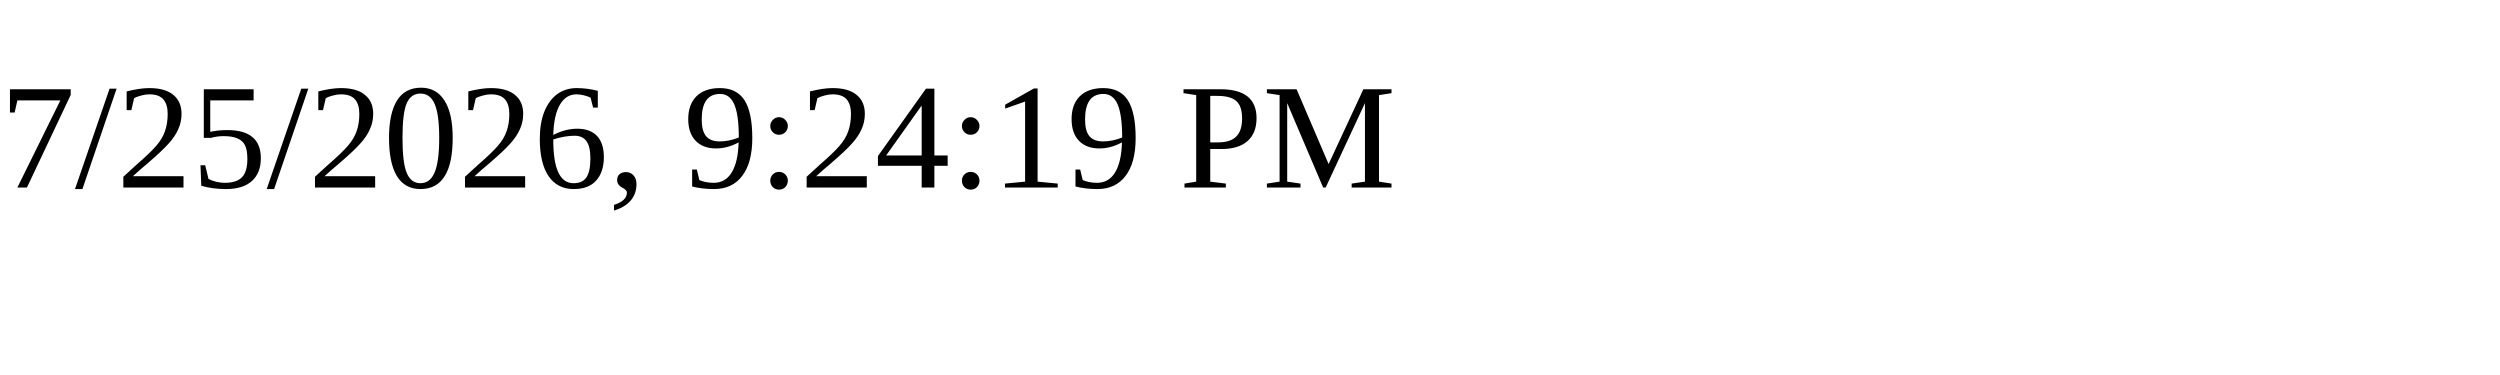
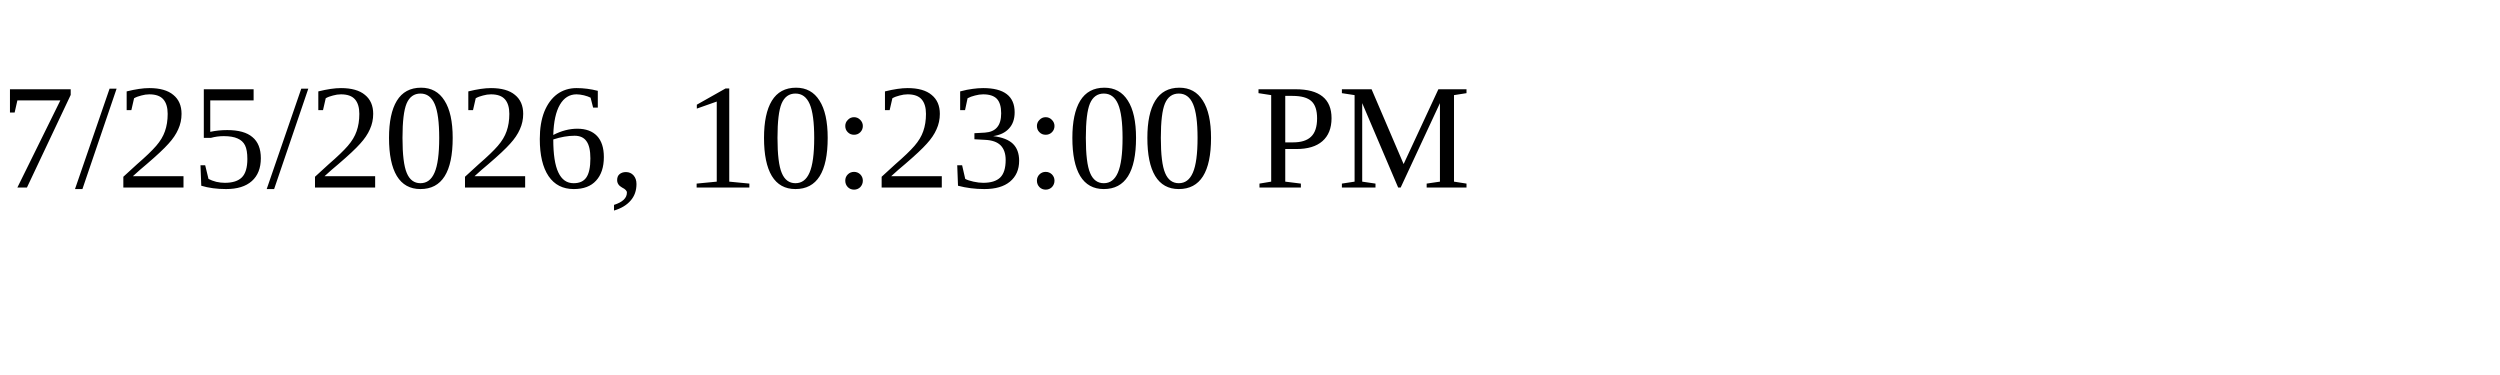
<svg xmlns="http://www.w3.org/2000/svg" height="30" width="200">
-   <text x="0" y="15">7/25/2026, 9:24:19 PM</text>
+   <text x="0" y="15">7/25/2026, 10:23:00 PM</text>
</svg>
